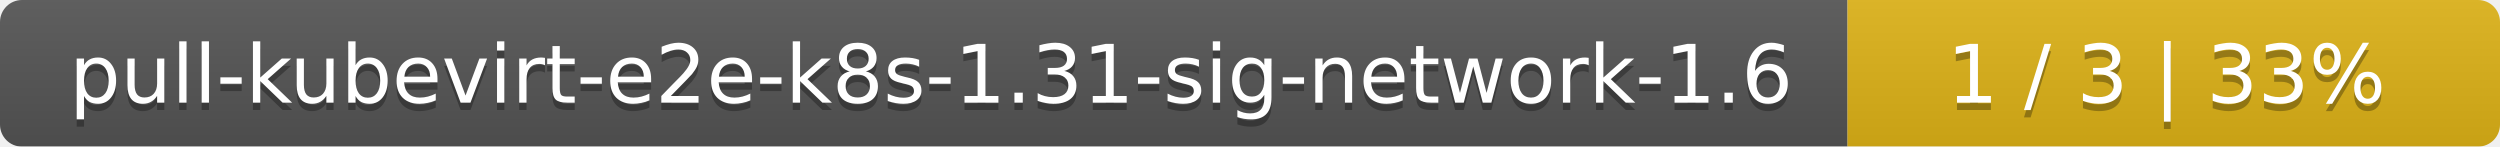
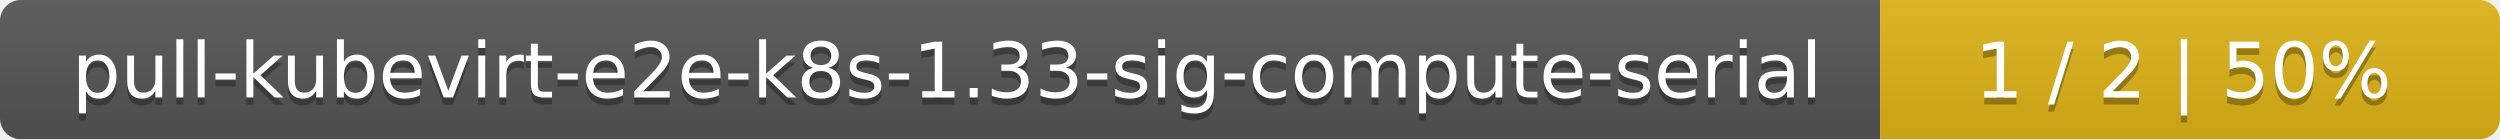
- <svg xmlns="http://www.w3.org/2000/svg" width="341" height="20">
+ <svg xmlns="http://www.w3.org/2000/svg" width="359" height="20">
  <linearGradient id="smooth" x2="0" y2="100%">
    <stop offset="0" stop-color="#bbb" stop-opacity=".1" />
    <stop offset="1" stop-opacity=".1" />
  </linearGradient>
  <mask id="round">
-     <rect width="341" height="20" rx="3" fill="#fff" />
+     <rect width="359" height="20" rx="3" fill="#fff" />
  </mask>
  <g mask="url(#round)">
-     <rect width="252" height="20" fill="#555" />
-     <rect x="252" width="89" height="20" fill="#dfb317" />
-     <rect width="341" height="20" fill="url(#smooth)" />
+     <rect width="270" height="20" fill="#555" />
+     <rect x="270" width="89" height="20" fill="#dfb317" />
+     <rect width="359" height="20" fill="url(#smooth)" />
  </g>
  <g fill="#fff" text-anchor="middle" font-family="DejaVu Sans,Verdana,Geneva,sans-serif" font-size="11">
-     <text x="127" y="15" fill="#010101" fill-opacity=".3">pull-kubevirt-e2e-k8s-1.31-sig-network-1.6</text>
-     <text x="127" y="14">pull-kubevirt-e2e-k8s-1.31-sig-network-1.6</text>
-     <text x="295.5" y="15" fill="#010101" fill-opacity=".3">1 / 3    |    33%</text>
-     <text x="295.5" y="14">1 / 3    |    33%</text>
+     <text x="136" y="15" fill="#010101" fill-opacity=".3">pull-kubevirt-e2e-k8s-1.33-sig-compute-serial</text>
+     <text x="136" y="14">pull-kubevirt-e2e-k8s-1.33-sig-compute-serial</text>
+     <text x="313.5" y="15" fill="#010101" fill-opacity=".3">1 / 2    |    50%</text>
+     <text x="313.5" y="14">1 / 2    |    50%</text>
  </g>
</svg>
